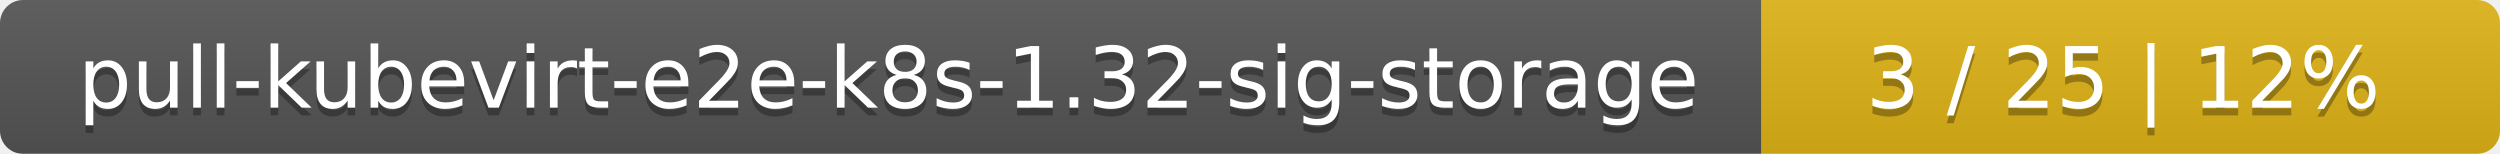
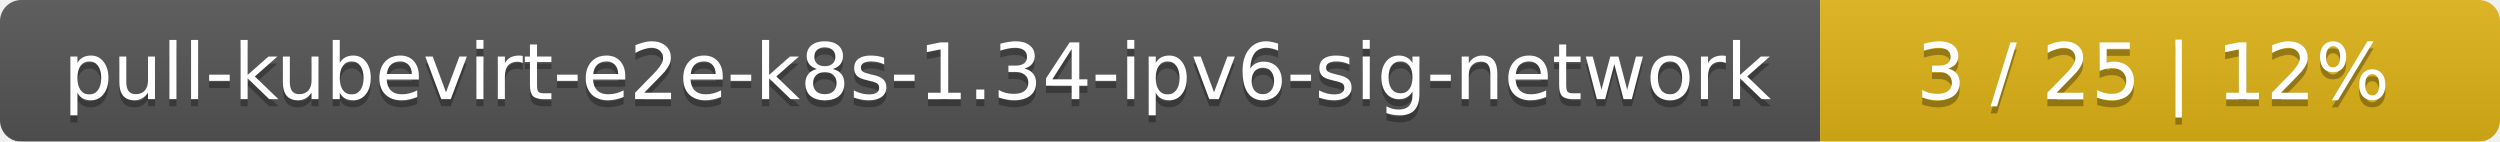
- <svg xmlns="http://www.w3.org/2000/svg" width="325" height="20">
+ <svg xmlns="http://www.w3.org/2000/svg" width="353" height="20">
  <linearGradient id="smooth" x2="0" y2="100%">
    <stop offset="0" stop-color="#bbb" stop-opacity=".1" />
    <stop offset="1" stop-opacity=".1" />
  </linearGradient>
  <mask id="round">
-     <rect width="325" height="20" rx="3" fill="#fff" />
+     <rect width="353" height="20" rx="3" fill="#fff" />
  </mask>
  <g mask="url(#round)">
-     <rect width="229" height="20" fill="#555" />
-     <rect x="229" width="96" height="20" fill="#dfb317" />
-     <rect width="325" height="20" fill="url(#smooth)" />
+     <rect width="257" height="20" fill="#555" />
+     <rect x="257" width="96" height="20" fill="#dfb317" />
+     <rect width="353" height="20" fill="url(#smooth)" />
  </g>
  <g fill="#fff" text-anchor="middle" font-family="DejaVu Sans,Verdana,Geneva,sans-serif" font-size="11">
-     <text x="115.5" y="15" fill="#010101" fill-opacity=".3">pull-kubevirt-e2e-k8s-1.32-sig-storage</text>
-     <text x="115.5" y="14">pull-kubevirt-e2e-k8s-1.32-sig-storage</text>
-     <text x="276" y="15" fill="#010101" fill-opacity=".3">3 / 25    |    12%</text>
-     <text x="276" y="14">3 / 25    |    12%</text>
+     <text x="129.5" y="15" fill="#010101" fill-opacity=".3">pull-kubevirt-e2e-k8s-1.34-ipv6-sig-network</text>
+     <text x="129.5" y="14">pull-kubevirt-e2e-k8s-1.34-ipv6-sig-network</text>
+     <text x="304" y="15" fill="#010101" fill-opacity=".3">3 / 25    |    12%</text>
+     <text x="304" y="14">3 / 25    |    12%</text>
  </g>
</svg>
